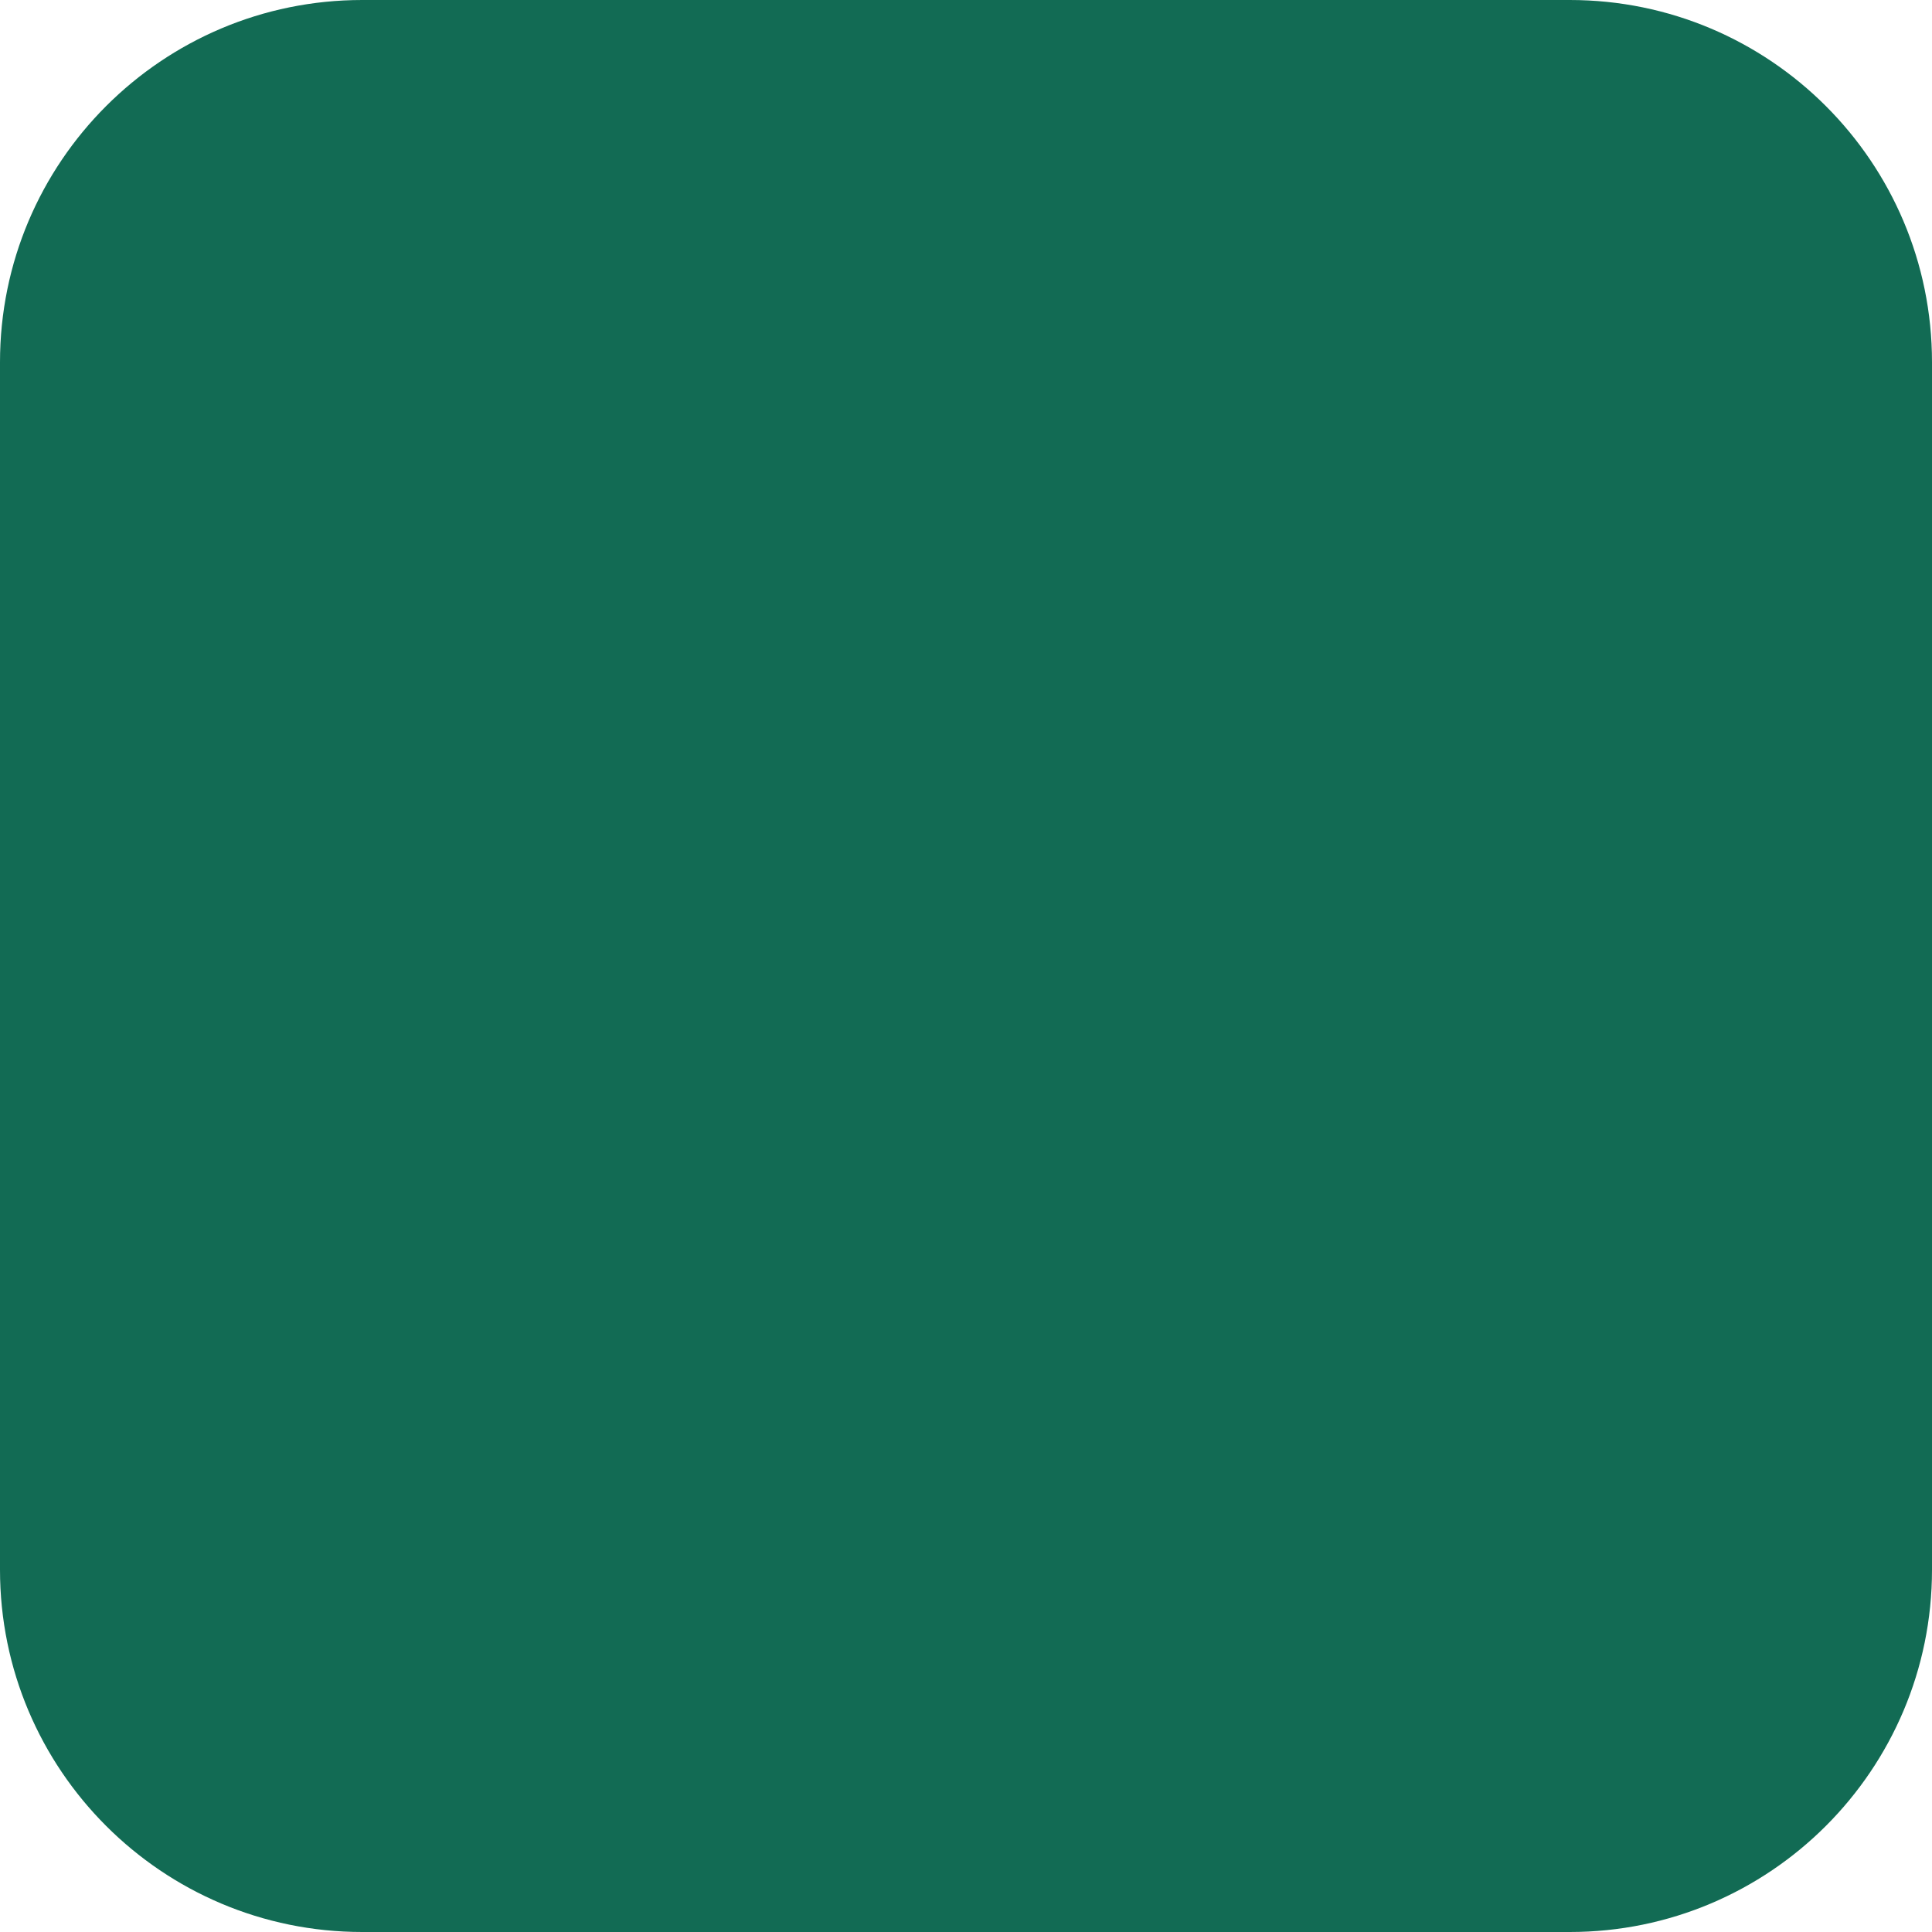
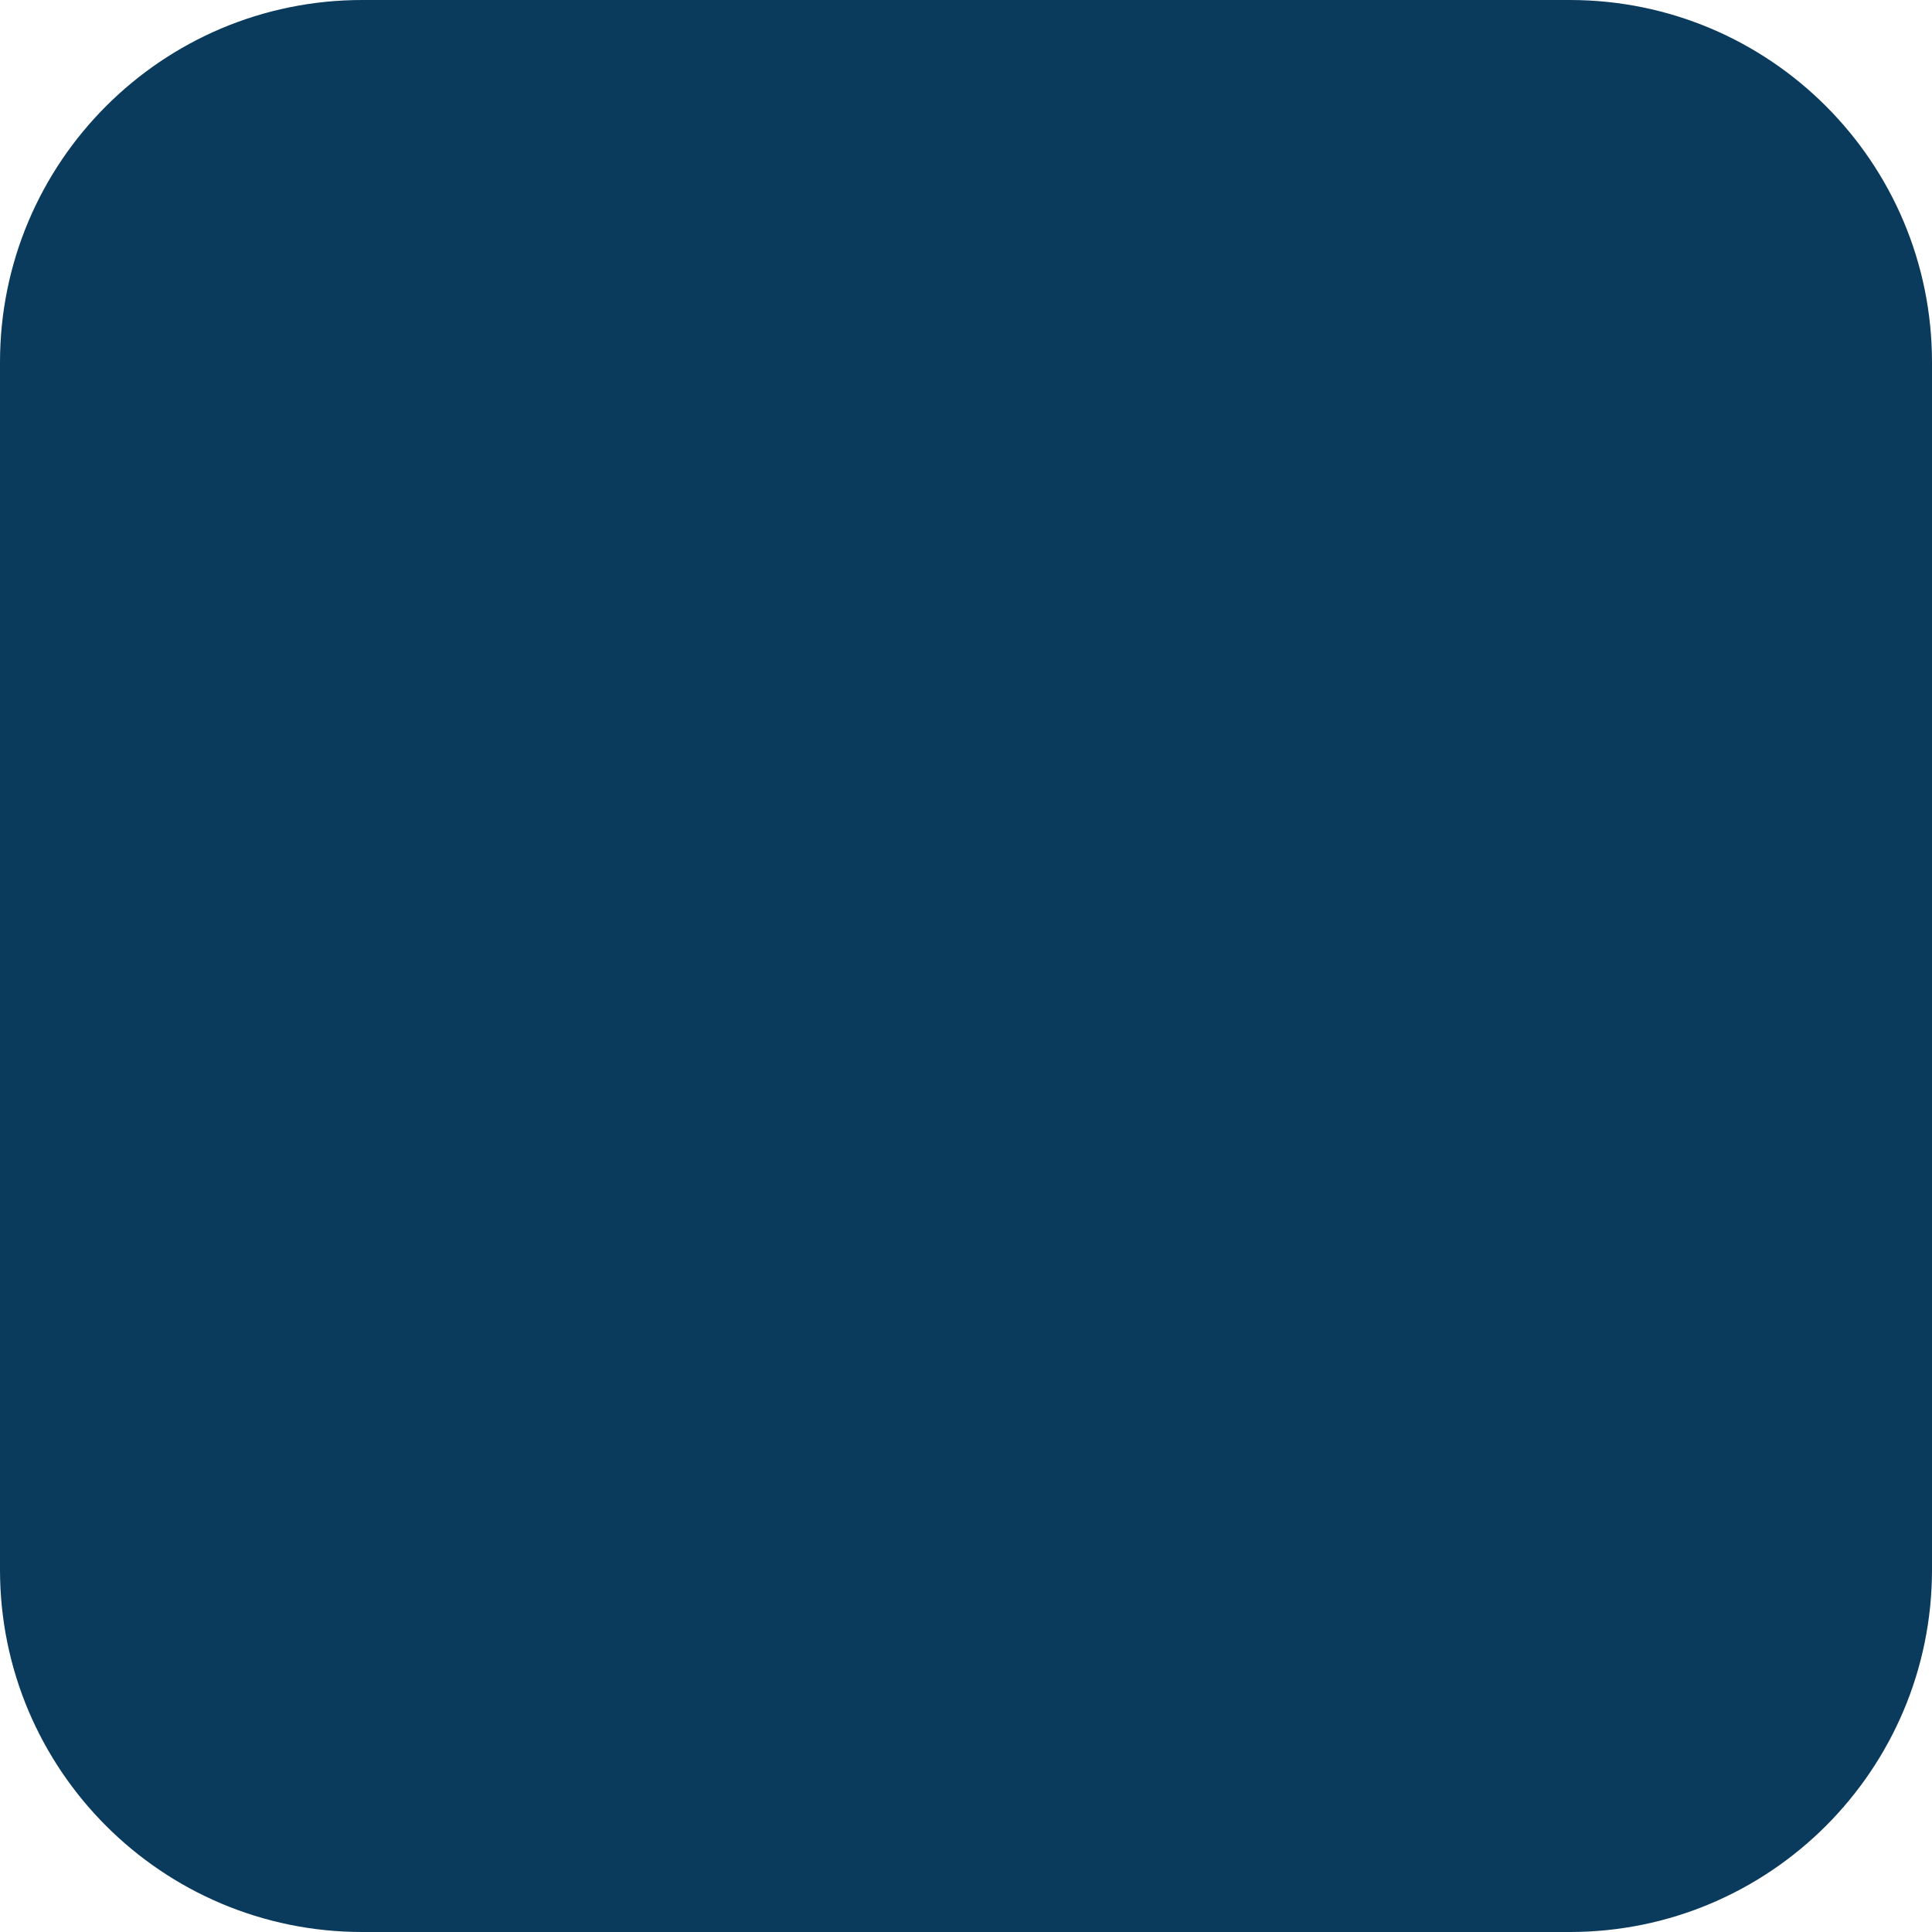
<svg xmlns="http://www.w3.org/2000/svg" width="512" height="512" viewBox="0 0 512 512">
-   <rect width="512" height="512" rx="96" fill="#126b54" />
+   <rect width="512" height="512" rx="96" fill="#0b3b5c" />
</svg>
